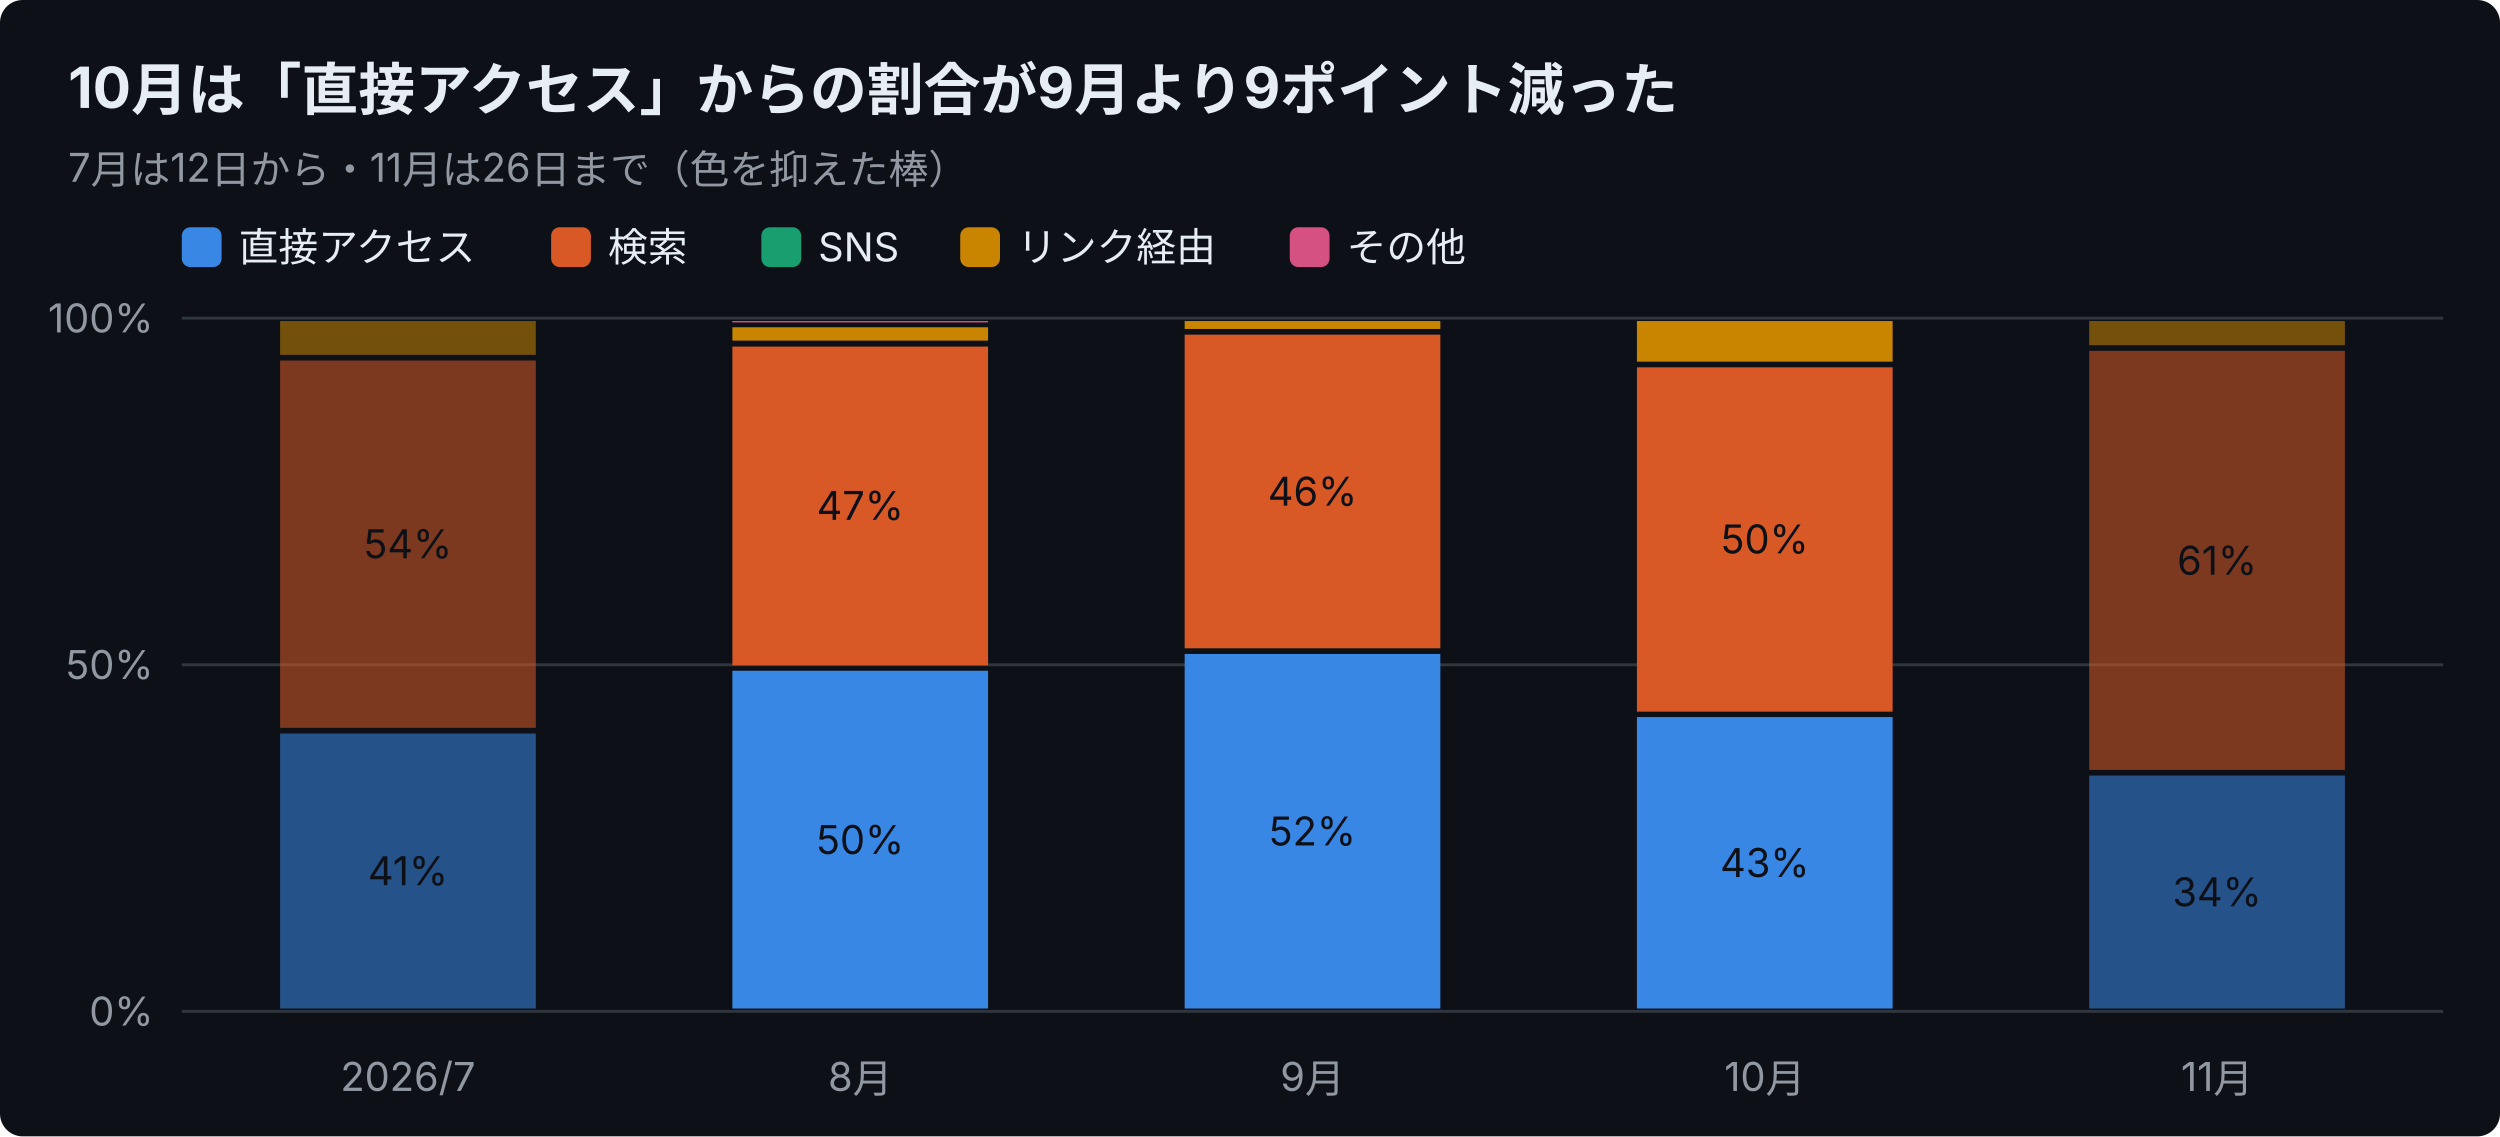
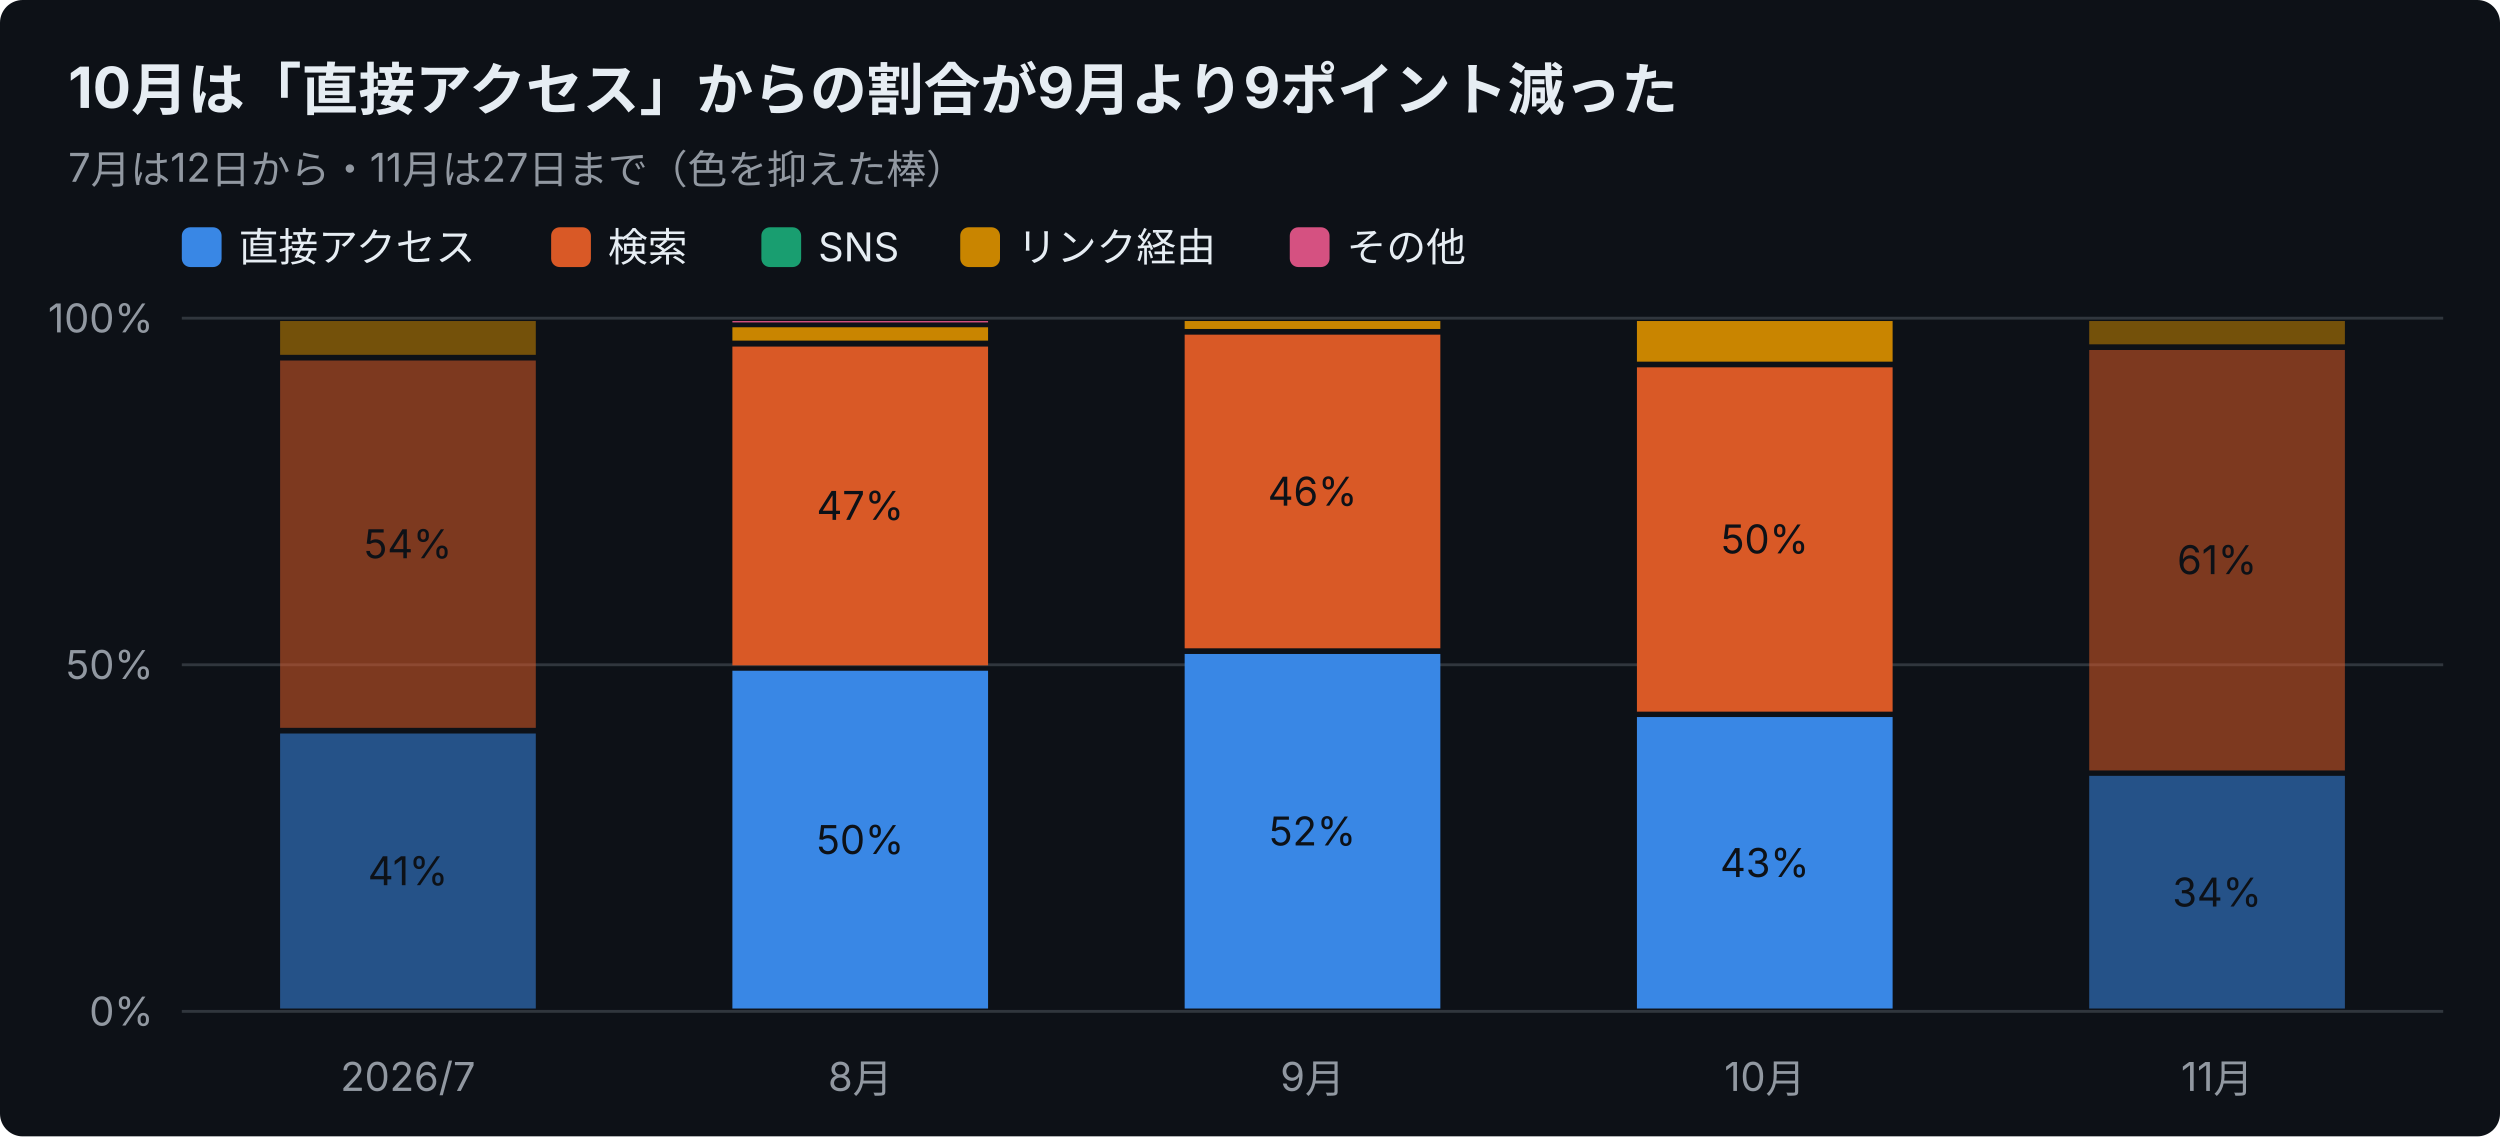
<svg xmlns="http://www.w3.org/2000/svg" width="880" height="400" viewBox="0 0 880 400" font-family="-apple-system,Segoe UI,Hiragino Sans,Noto Sans JP,Yu Gothic,sans-serif">
  <rect width="880" height="400" rx="8" fill="#0d1117" />
  <text x="24" y="38" font-size="20" font-weight="700" fill="#e6edf3">10月は「直接アクセス」からの割合が9月より9ポイント減った</text>
-   <text x="24" y="64" font-size="14" fill="#9198a1">7月は12日から・11月は26日まで（色を抑えた棒）</text>
+   <text x="24" y="64" font-size="14" fill="#9198a1">7月は12日から・11月は27日まで（色を抑えた棒）</text>
  <rect x="64" y="80" width="14" height="14" rx="3" fill="#3987e5" />
  <text x="84" y="92" font-size="14" fill="#e6edf3">直接アクセス</text>
  <rect x="194" y="80" width="14" height="14" rx="3" fill="#d95926" />
  <text x="214" y="92" font-size="14" fill="#e6edf3">検索</text>
  <rect x="268" y="80" width="14" height="14" rx="3" fill="#199e70" />
  <text x="288" y="92" font-size="14" fill="#e6edf3">SNS</text>
  <rect x="338" y="80" width="14" height="14" rx="3" fill="#c98500" />
  <text x="358" y="92" font-size="14" fill="#e6edf3">リンク経由</text>
  <rect x="454" y="80" width="14" height="14" rx="3" fill="#d55181" />
  <text x="474" y="92" font-size="14" fill="#e6edf3">その他</text>
  <line x1="64" y1="356.0" x2="860" y2="356.0" stroke="#30363d" />
  <text x="54" y="361.0" font-size="14" text-anchor="end" fill="#9198a1">0%</text>
  <line x1="64" y1="234.0" x2="860" y2="234.0" stroke="#30363d" />
  <text x="54" y="239.0" font-size="14" text-anchor="end" fill="#9198a1">50%</text>
  <line x1="64" y1="112.0" x2="860" y2="112.0" stroke="#30363d" />
  <text x="54" y="117.0" font-size="14" text-anchor="end" fill="#9198a1">100%</text>
  <text x="143.6" y="384" font-size="14" text-anchor="middle" fill="#9198a1">2026/7</text>
  <rect x="98.6" y="258.2" width="90.0" height="96.8" fill="#3987e5" opacity="0.55" />
  <text x="143.6" y="311.6" font-size="14" text-anchor="middle" fill="#0d1117">41%</text>
  <rect x="98.6" y="126.9" width="90.0" height="129.3" fill="#d95926" opacity="0.55" />
  <text x="143.6" y="196.5" font-size="14" text-anchor="middle" fill="#0d1117">54%</text>
  <rect x="98.6" y="113.0" width="90.0" height="11.9" fill="#c98500" opacity="0.55" />
  <text x="302.8" y="384" font-size="14" text-anchor="middle" fill="#9198a1">8月</text>
  <rect x="257.8" y="236.1" width="90.0" height="118.9" fill="#3987e5" />
  <text x="302.8" y="300.6" font-size="14" text-anchor="middle" fill="#0d1117">50%</text>
  <rect x="257.8" y="122.0" width="90.0" height="112.2" fill="#d95926" />
  <text x="302.8" y="183.0" font-size="14" text-anchor="middle" fill="#0d1117">47%</text>
  <rect x="257.8" y="115.2" width="90.0" height="4.7" fill="#c98500" />
  <rect x="257.8" y="113.0" width="90.0" height="0.5" fill="#d55181" />
  <text x="462.0" y="384" font-size="14" text-anchor="middle" fill="#9198a1">9月</text>
  <rect x="417.0" y="230.2" width="90.0" height="124.8" fill="#3987e5" />
  <text x="462.0" y="297.6" font-size="14" text-anchor="middle" fill="#0d1117">52%</text>
  <rect x="417.0" y="117.8" width="90.0" height="110.4" fill="#d95926" />
  <text x="462.0" y="178.0" font-size="14" text-anchor="middle" fill="#0d1117">46%</text>
  <rect x="417.0" y="113.0" width="90.0" height="2.8" fill="#c98500" />
  <text x="621.2" y="384" font-size="14" text-anchor="middle" fill="#9198a1">10月</text>
  <rect x="576.2" y="252.4" width="90.0" height="102.6" fill="#3987e5" />
  <text x="621.2" y="308.7" font-size="14" text-anchor="middle" fill="#0d1117">43%</text>
  <rect x="576.2" y="129.3" width="90.0" height="121.2" fill="#d95926" />
  <text x="621.2" y="194.8" font-size="14" text-anchor="middle" fill="#0d1117">50%</text>
  <rect x="576.2" y="113.0" width="90.0" height="14.3" fill="#c98500" />
  <text x="780.4" y="384" font-size="14" text-anchor="middle" fill="#9198a1">11月</text>
-   <rect x="735.4" y="273.0" width="90.0" height="82.0" fill="#3987e5" opacity="0.55" />
-   <text x="780.4" y="319.0" font-size="14" text-anchor="middle" fill="#0d1117">34%</text>
-   <rect x="735.4" y="123.5" width="90.0" height="147.5" fill="#d95926" opacity="0.55" />
-   <text x="780.4" y="202.3" font-size="14" text-anchor="middle" fill="#0d1117">61%</text>
-   <rect x="735.4" y="113.0" width="90.0" height="8.5" fill="#c98500" opacity="0.55" />
+   <rect x="735.4" y="273.1" width="90.0" height="81.9" fill="#3987e5" opacity="0.55" />
+   <text x="780.4" y="319.1" font-size="14" text-anchor="middle" fill="#0d1117">34%</text>
+   <rect x="735.4" y="123.2" width="90.0" height="148.0" fill="#d95926" opacity="0.55" />
+   <text x="780.4" y="202.1" font-size="14" text-anchor="middle" fill="#0d1117">61%</text>
+   <rect x="735.4" y="113.0" width="90.0" height="8.2" fill="#c98500" opacity="0.55" />
</svg>
